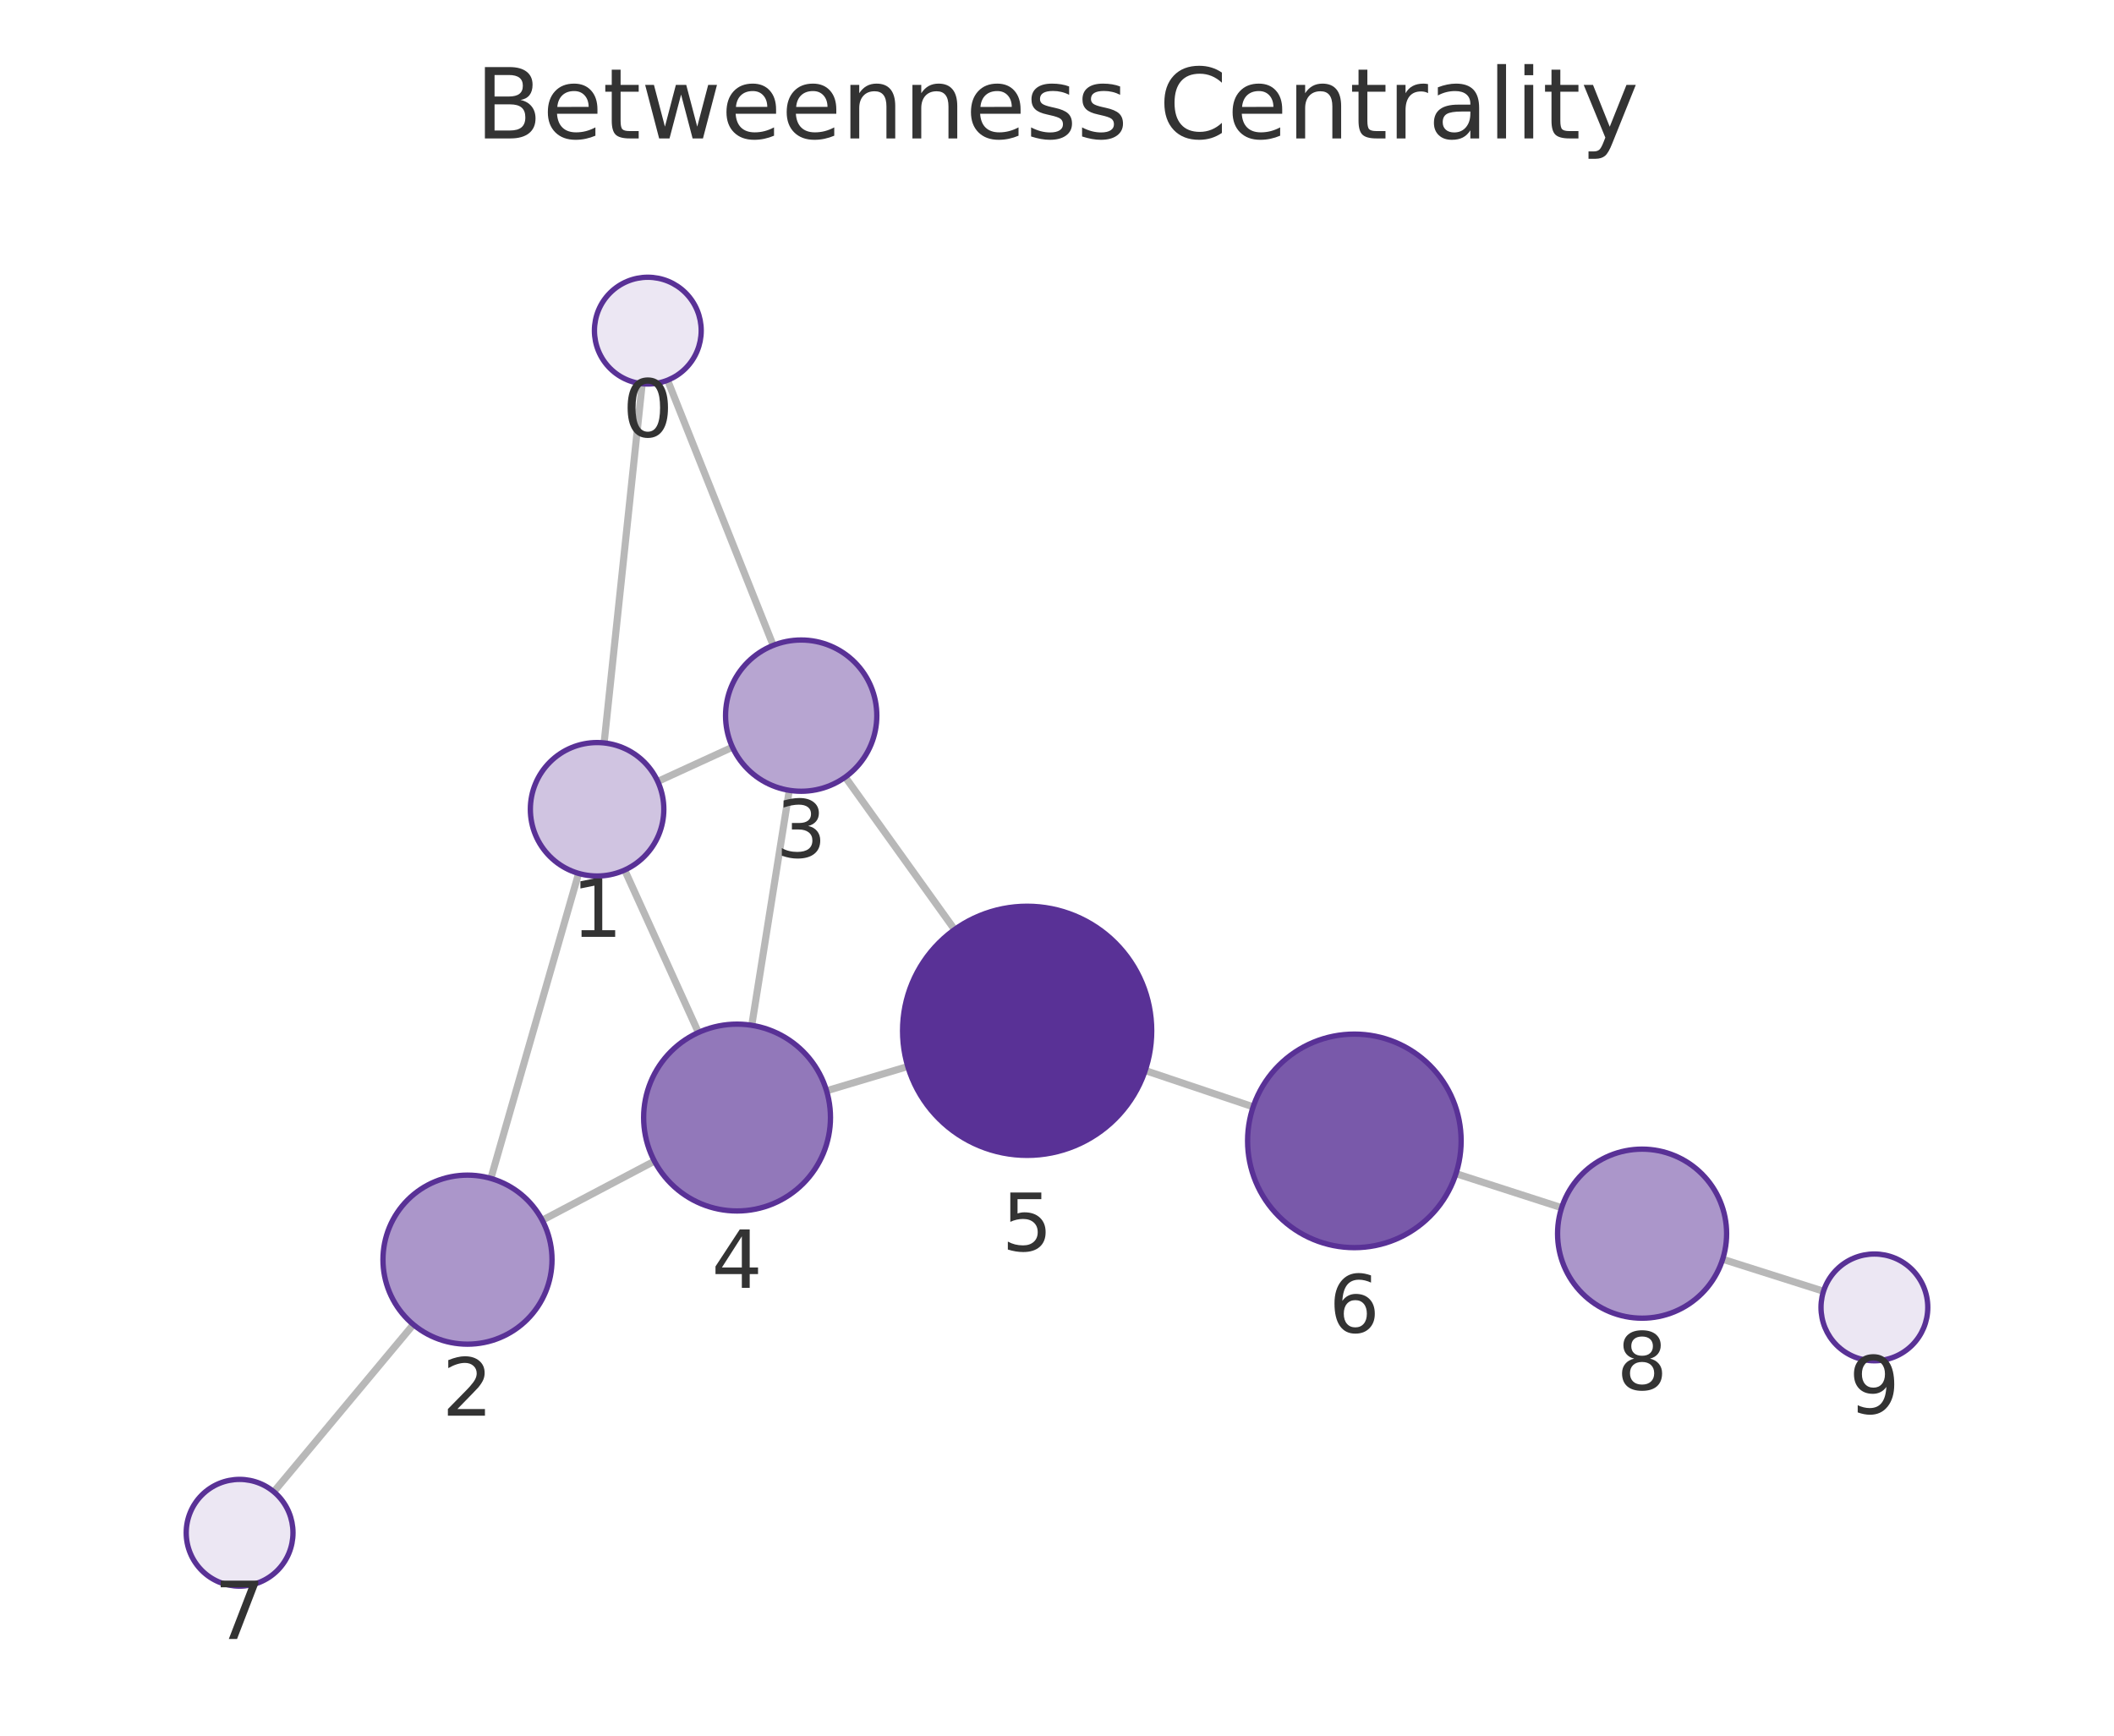
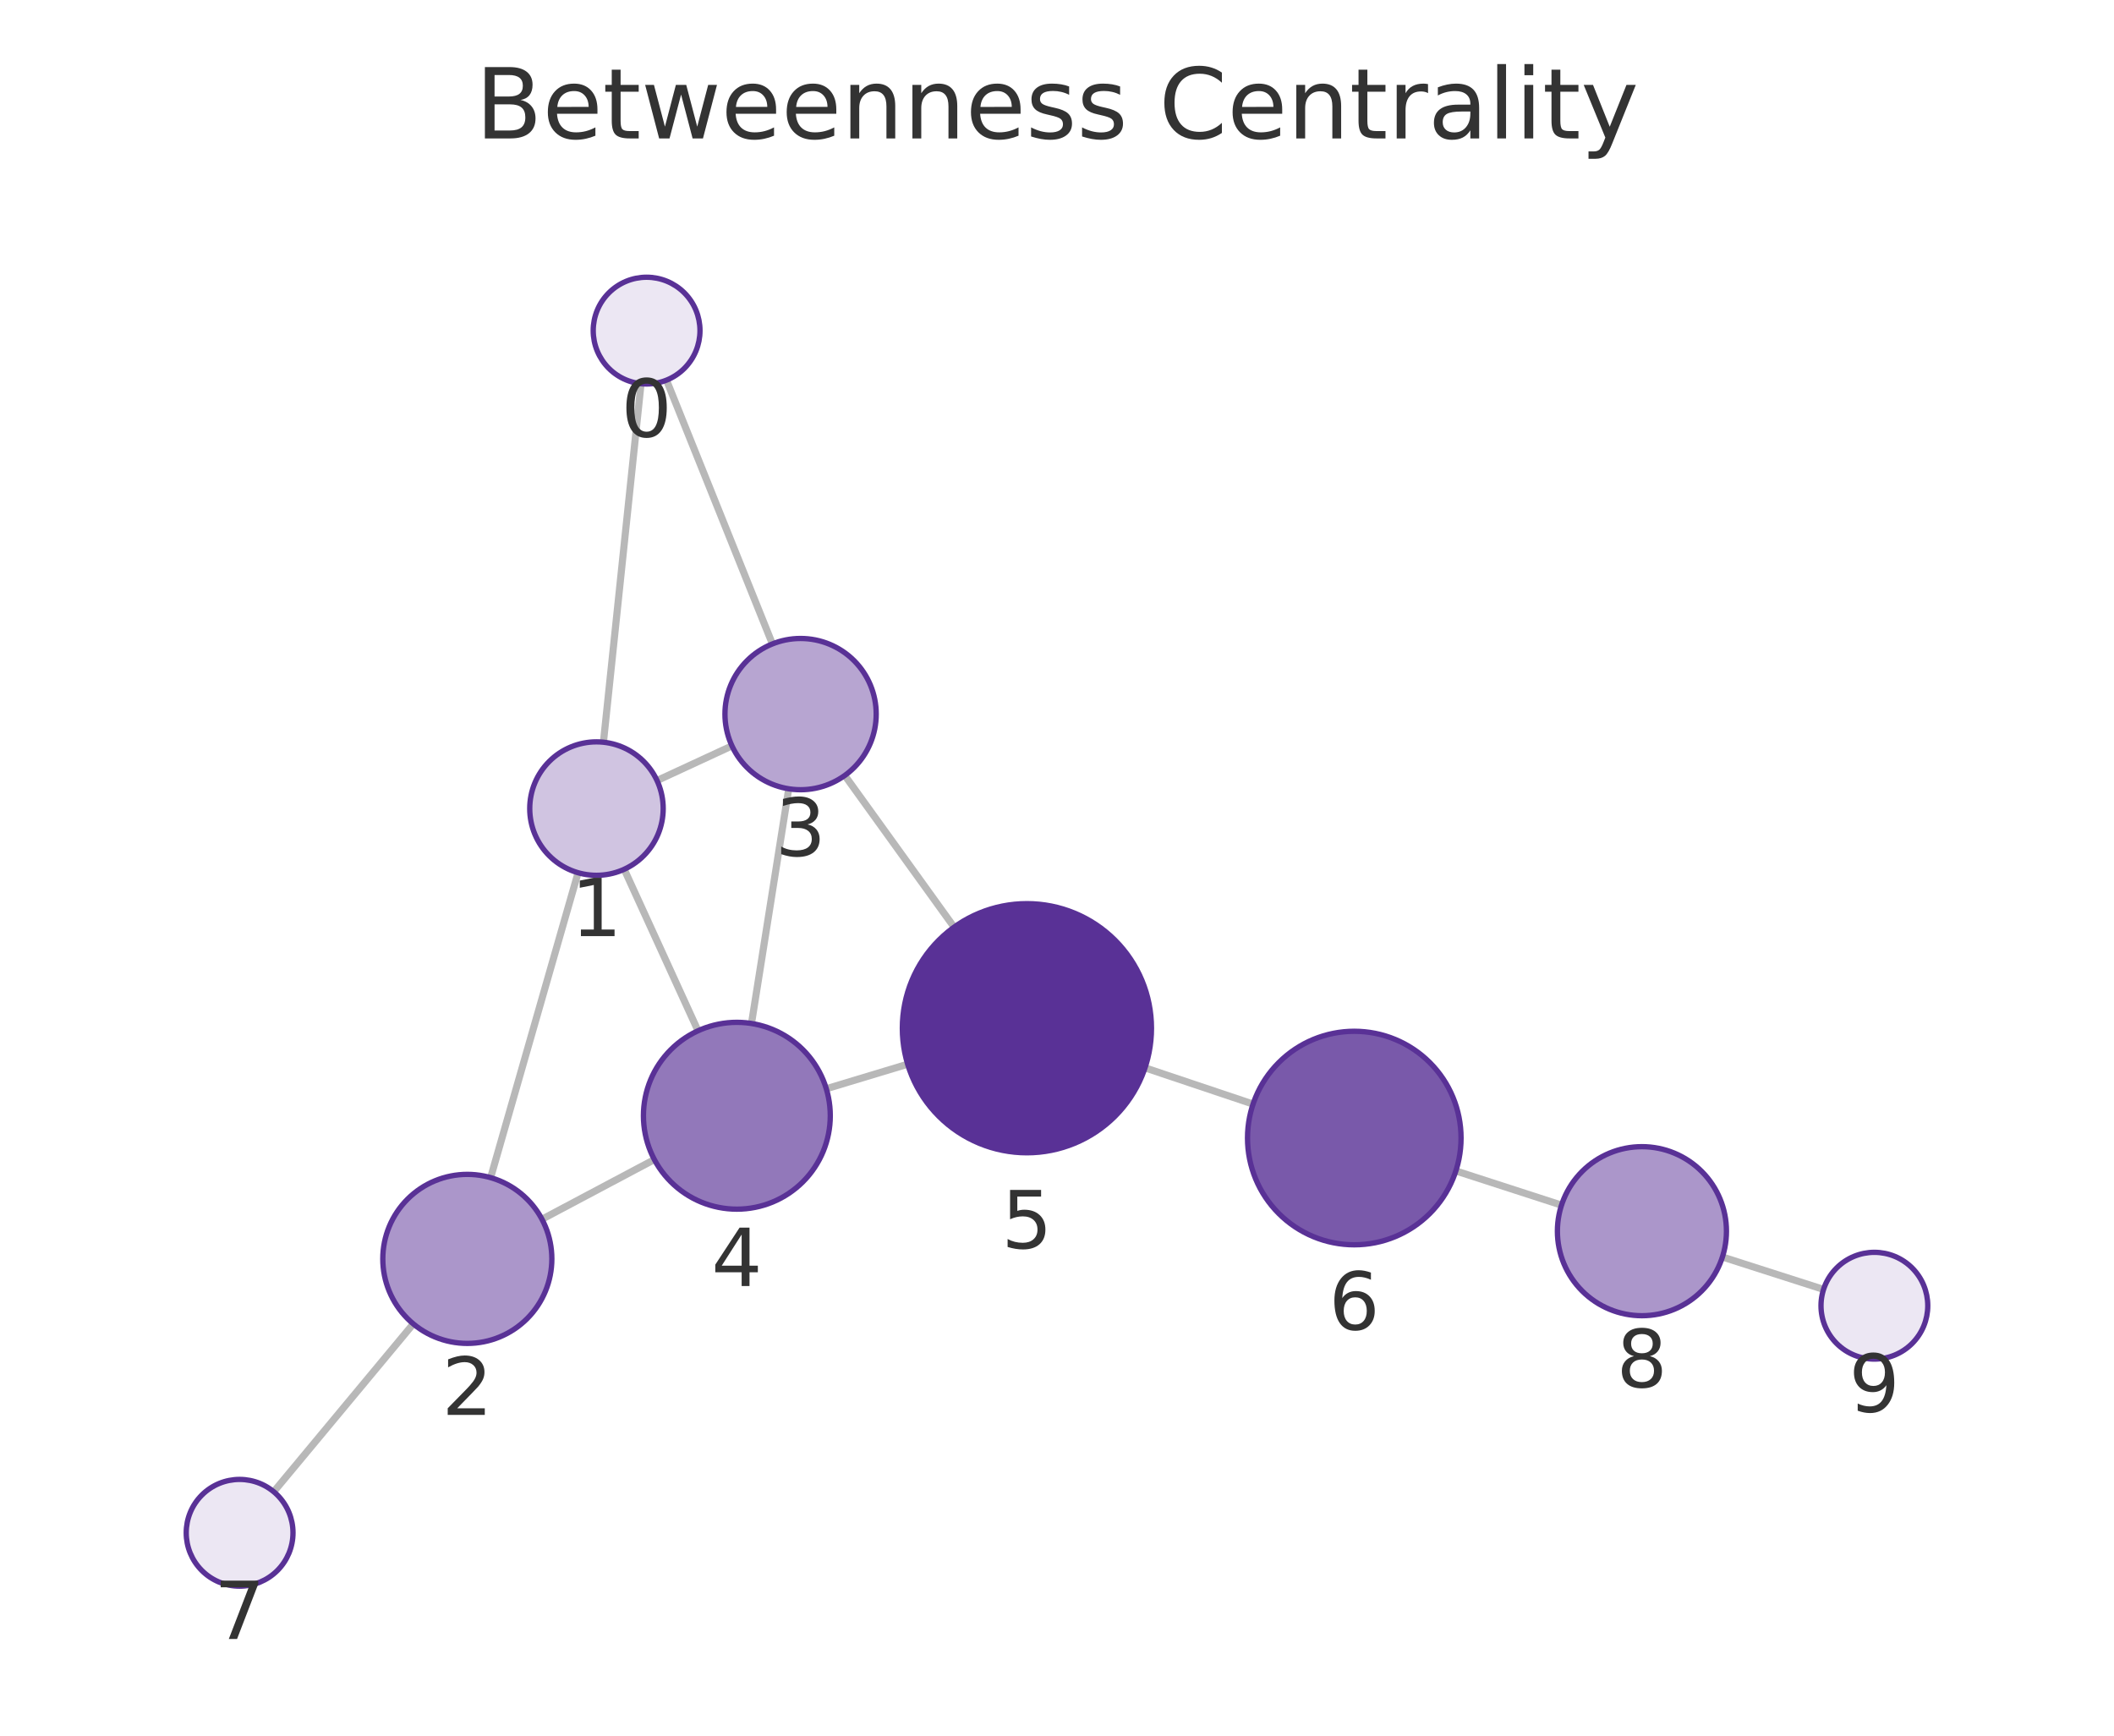
<svg xmlns="http://www.w3.org/2000/svg" xmlns:xlink="http://www.w3.org/1999/xlink" width="237.6pt" height="195.078pt" viewBox="0 0 237.6 195.078" version="1.1">
  <defs>
    <style type="text/css">*{stroke-linejoin: round; stroke-linecap: butt}</style>
  </defs>
  <g id="figure_1">
    <g id="patch_1">
      <path d="M 0 195.078  L 237.6 195.078  L 237.6 0  L 0 0  L 0 195.078  z " style="fill: none" />
    </g>
    <g id="axes_1">
      <g id="patch_2">
        <path d="M 7.2 187.878  L 230.4 187.878  L 230.4 21.558  L 7.2 21.558  L 7.2 187.878  z " style="fill: none" />
      </g>
      <g id="EdgeCollection_1">
-         <path d="M 72.179 43.127  L 67.899 83.501  " clip-path="url(#p3e176d06a5)" style="fill: #b8b8b8; stroke: #b8b8b8; stroke-width: 0.8" />
-         <path d="M 75.031 42.735  L 86.903 72.538  " clip-path="url(#p3e176d06a5)" style="fill: #b8b8b8; stroke: #b8b8b8; stroke-width: 0.8" />
-         <path d="M 65.035 98.166  L 55.17 132.448  " clip-path="url(#p3e176d06a5)" style="fill: #b8b8b8; stroke: #b8b8b8; stroke-width: 0.8" />
-         <path d="M 73.926 87.831  L 82.323 83.979  " clip-path="url(#p3e176d06a5)" style="fill: #b8b8b8; stroke: #b8b8b8; stroke-width: 0.8" />
-         <path d="M 70.21 97.788  L 78.499 116.046  " clip-path="url(#p3e176d06a5)" style="fill: #b8b8b8; stroke: #b8b8b8; stroke-width: 0.8" />
-         <path d="M 60.947 137.148  L 73.551 130.503  " clip-path="url(#p3e176d06a5)" style="fill: #b8b8b8; stroke: #b8b8b8; stroke-width: 0.8" />
-         <path d="M 46.457 148.872  L 30.774 167.669  " clip-path="url(#p3e176d06a5)" style="fill: #b8b8b8; stroke: #b8b8b8; stroke-width: 0.8" />
-         <path d="M 88.709 88.828  L 84.494 115.238  " clip-path="url(#p3e176d06a5)" style="fill: #b8b8b8; stroke: #b8b8b8; stroke-width: 0.8" />
-         <path d="M 95.001 87.342  L 107.287 104.479  " clip-path="url(#p3e176d06a5)" style="fill: #b8b8b8; stroke: #b8b8b8; stroke-width: 0.8" />
-         <path d="M 92.9 122.599  L 102.031 119.868  " clip-path="url(#p3e176d06a5)" style="fill: #b8b8b8; stroke: #b8b8b8; stroke-width: 0.8" />
-         <path d="M 128.714 120.32  L 140.849 124.402  " clip-path="url(#p3e176d06a5)" style="fill: #b8b8b8; stroke: #b8b8b8; stroke-width: 0.8" />
-         <path d="M 163.643 131.911  L 175.52 135.741  " clip-path="url(#p3e176d06a5)" style="fill: #b8b8b8; stroke: #b8b8b8; stroke-width: 0.8" />
-         <path d="M 193.616 141.531  L 204.951 145.129  " clip-path="url(#p3e176d06a5)" style="fill: #b8b8b8; stroke: #b8b8b8; stroke-width: 0.8" />
+         <path d="M 72.048 43.126  L 67.822 83.421  " clip-path="url(#pd51fb841e6)" style="fill: #b8b8b8; stroke: #b8b8b8; stroke-width: 0.8" />
+         <path d="M 74.91 42.727  L 86.813 72.373  " clip-path="url(#pd51fb841e6)" style="fill: #b8b8b8; stroke: #b8b8b8; stroke-width: 0.8" />
+         <path d="M 64.972 98.089  L 55.143 132.36  " clip-path="url(#pd51fb841e6)" style="fill: #b8b8b8; stroke: #b8b8b8; stroke-width: 0.8" />
+         <path d="M 73.845 87.73  L 82.266 83.832  " clip-path="url(#pd51fb841e6)" style="fill: #b8b8b8; stroke: #b8b8b8; stroke-width: 0.8" />
+         <path d="M 70.157 97.701  L 78.453 115.854  " clip-path="url(#pd51fb841e6)" style="fill: #b8b8b8; stroke: #b8b8b8; stroke-width: 0.8" />
+         <path d="M 60.914 137.036  L 73.545 130.328  " clip-path="url(#pd51fb841e6)" style="fill: #b8b8b8; stroke: #b8b8b8; stroke-width: 0.8" />
+         <path d="M 46.451 148.797  L 30.766 167.664  " clip-path="url(#pd51fb841e6)" style="fill: #b8b8b8; stroke: #b8b8b8; stroke-width: 0.8" />
+         <path d="M 88.648 88.656  L 84.463 115.033  " clip-path="url(#pd51fb841e6)" style="fill: #b8b8b8; stroke: #b8b8b8; stroke-width: 0.8" />
+         <path d="M 94.949 87.157  L 107.234 104.207  " clip-path="url(#pd51fb841e6)" style="fill: #b8b8b8; stroke: #b8b8b8; stroke-width: 0.8" />
+         <path d="M 92.871 122.37  L 102.015 119.61  " clip-path="url(#pd51fb841e6)" style="fill: #b8b8b8; stroke: #b8b8b8; stroke-width: 0.8" />
+         <path d="M 128.691 120.018  L 140.836 124.092  " clip-path="url(#pd51fb841e6)" style="fill: #b8b8b8; stroke: #b8b8b8; stroke-width: 0.8" />
+         <path d="M 163.629 131.606  L 175.504 135.452  " clip-path="url(#pd51fb841e6)" style="fill: #b8b8b8; stroke: #b8b8b8; stroke-width: 0.8" />
+         <path d="M 193.588 141.279  L 204.956 144.923  " clip-path="url(#pd51fb841e6)" style="fill: #b8b8b8; stroke: #b8b8b8; stroke-width: 0.8" />
      </g>
      <g id="VertexCollection_1">
-         <path d="M 72.811 43.161  C 74.402 43.161 75.929 42.528 77.054 41.403  C 78.179 40.278 78.811 38.752 78.811 37.161  C 78.811 35.569 78.179 34.043 77.054 32.918  C 75.929 31.793 74.402 31.161 72.811 31.161  C 71.22 31.161 69.694 31.793 68.568 32.918  C 67.443 34.043 66.811 35.569 66.811 37.161  C 66.811 38.752 67.443 40.278 68.568 41.403  C 69.694 42.528 71.22 43.161 72.811 43.161  z " clip-path="url(#p3e176d06a5)" style="fill: #ece7f3; stroke: #593196; stroke-width: 0.6" />
-         <path d="M 67.109 98.459  C 69.098 98.459 71.006 97.669 72.412 96.262  C 73.819 94.856 74.609 92.948 74.609 90.959  C 74.609 88.97 73.819 87.062 72.412 85.656  C 71.006 84.249 69.098 83.459 67.109 83.459  C 65.12 83.459 63.212 84.249 61.806 85.656  C 60.399 87.062 59.609 88.97 59.609 90.959  C 59.609 92.948 60.399 94.856 61.806 96.262  C 63.212 97.669 65.12 98.459 67.109 98.459  z " clip-path="url(#p3e176d06a5)" style="fill: #d0c4e1; stroke: #593196; stroke-width: 0.6" />
-         <path d="M 52.543 151.078  C 55.063 151.078 57.479 150.077 59.261 148.295  C 61.042 146.514 62.043 144.097 62.043 141.578  C 62.043 139.059 61.042 136.642 59.261 134.86  C 57.479 133.079 55.063 132.078 52.543 132.078  C 50.024 132.078 47.607 133.079 45.826 134.86  C 44.044 136.642 43.043 139.059 43.043 141.578  C 43.043 144.097 44.044 146.514 45.826 148.295  C 47.607 150.077 50.024 151.078 52.543 151.078  z " clip-path="url(#p3e176d06a5)" style="fill: #ab96ca; stroke: #593196; stroke-width: 0.6" />
-         <path d="M 90.048 88.934  C 92.303 88.934 94.465 88.039 96.059 86.445  C 97.653 84.851 98.548 82.689 98.548 80.434  C 98.548 78.18 97.653 76.018 96.059 74.424  C 94.465 72.83 92.303 71.934 90.048 71.934  C 87.794 71.934 85.632 72.83 84.038 74.424  C 82.444 76.018 81.548 78.18 81.548 80.434  C 81.548 82.689 82.444 84.851 84.038 86.445  C 85.632 88.039 87.794 88.934 90.048 88.934  z " clip-path="url(#p3e176d06a5)" style="fill: #b7a5d1; stroke: #593196; stroke-width: 0.6" />
-         <path d="M 82.84 136.107  C 85.624 136.107 88.295 135 90.264 133.031  C 92.233 131.062 93.34 128.391 93.34 125.607  C 93.34 122.822 92.233 120.151 90.264 118.182  C 88.295 116.213 85.624 115.107 82.84 115.107  C 80.055 115.107 77.384 116.213 75.415 118.182  C 73.446 120.151 72.34 122.822 72.34 125.607  C 72.34 128.391 73.446 131.062 75.415 133.031  C 77.384 135 80.055 136.107 82.84 136.107  z " clip-path="url(#p3e176d06a5)" style="fill: #9278ba; stroke: #593196; stroke-width: 0.6" />
-         <path d="M 115.444 129.857  C 119.157 129.857 122.718 128.382 125.344 125.756  C 127.969 123.131 129.444 119.57 129.444 115.857  C 129.444 112.144 127.969 108.583 125.344 105.957  C 122.718 103.332 119.157 101.857 115.444 101.857  C 111.731 101.857 108.17 103.332 105.545 105.957  C 102.919 108.583 101.444 112.144 101.444 115.857  C 101.444 119.57 102.919 123.131 105.545 125.756  C 108.17 128.382 111.731 129.857 115.444 129.857  z " clip-path="url(#p3e176d06a5)" style="fill: #593196; stroke: #593196; stroke-width: 0.6" />
-         <path d="M 152.222 140.228  C 155.405 140.228 158.457 138.963 160.708 136.713  C 162.958 134.462 164.222 131.41 164.222 128.228  C 164.222 125.045 162.958 121.993 160.708 119.742  C 158.457 117.492 155.405 116.228 152.222 116.228  C 149.04 116.228 145.987 117.492 143.737 119.742  C 141.487 121.993 140.222 125.045 140.222 128.228  C 140.222 131.41 141.487 134.462 143.737 136.713  C 145.987 138.963 149.04 140.228 152.222 140.228  z " clip-path="url(#p3e176d06a5)" style="fill: #7959aa; stroke: #593196; stroke-width: 0.6" />
-         <path d="M 26.93 178.276  C 28.522 178.276 30.048 177.644 31.173 176.519  C 32.298 175.393 32.93 173.867 32.93 172.276  C 32.93 170.685 32.298 169.158 31.173 168.033  C 30.048 166.908 28.522 166.276 26.93 166.276  C 25.339 166.276 23.813 166.908 22.688 168.033  C 21.563 169.158 20.93 170.685 20.93 172.276  C 20.93 173.867 21.563 175.393 22.688 176.519  C 23.813 177.644 25.339 178.276 26.93 178.276  z " clip-path="url(#p3e176d06a5)" style="fill: #ece7f3; stroke: #593196; stroke-width: 0.6" />
-         <path d="M 184.561 148.157  C 187.08 148.157 189.497 147.156 191.278 145.375  C 193.06 143.593 194.061 141.177 194.061 138.657  C 194.061 136.138 193.06 133.721 191.278 131.94  C 189.497 130.158 187.08 129.157 184.561 129.157  C 182.042 129.157 179.625 130.158 177.843 131.94  C 176.062 133.721 175.061 136.138 175.061 138.657  C 175.061 141.177 176.062 143.593 177.843 145.375  C 179.625 147.156 182.042 148.157 184.561 148.157  z " clip-path="url(#p3e176d06a5)" style="fill: #ab96ca; stroke: #593196; stroke-width: 0.6" />
-         <path d="M 210.67 152.944  C 212.261 152.944 213.787 152.312 214.912 151.187  C 216.037 150.062 216.67 148.535 216.67 146.944  C 216.67 145.353 216.037 143.827 214.912 142.701  C 213.787 141.576 212.261 140.944 210.67 140.944  C 209.078 140.944 207.552 141.576 206.427 142.701  C 205.302 143.827 204.67 145.353 204.67 146.944  C 204.67 148.535 205.302 150.062 206.427 151.187  C 207.552 152.312 209.078 152.944 210.67 152.944  z " clip-path="url(#p3e176d06a5)" style="fill: #ece7f3; stroke: #593196; stroke-width: 0.6" />
+         <path d="M 72.674 43.159  C 74.265 43.159 75.792 42.527 76.917 41.402  C 78.042 40.276 78.674 38.75 78.674 37.159  C 78.674 35.568 78.042 34.041 76.917 32.916  C 75.792 31.791 74.265 31.159 72.674 31.159  C 71.083 31.159 69.557 31.791 68.431 32.916  C 67.306 34.041 66.674 35.568 66.674 37.159  C 66.674 38.75 67.306 40.276 68.431 41.402  C 69.557 42.527 71.083 43.159 72.674 43.159  z " clip-path="url(#pd51fb841e6)" style="fill: #ece7f3; stroke: #593196; stroke-width: 0.6" />
+         <path d="M 67.039 98.38  C 69.028 98.38 70.936 97.59 72.342 96.183  C 73.749 94.777 74.539 92.869 74.539 90.88  C 74.539 88.891 73.749 86.983 72.342 85.577  C 70.936 84.17 69.028 83.38 67.039 83.38  C 65.05 83.38 63.142 84.17 61.736 85.577  C 60.329 86.983 59.539 88.891 59.539 90.88  C 59.539 92.869 60.329 94.777 61.736 96.183  C 63.142 97.59 65.05 98.38 67.039 98.38  z " clip-path="url(#pd51fb841e6)" style="fill: #d0c4e1; stroke: #593196; stroke-width: 0.6" />
+         <path d="M 52.524 150.992  C 55.043 150.992 57.46 149.991 59.242 148.21  C 61.023 146.428 62.024 144.011 62.024 141.492  C 62.024 138.973 61.023 136.556 59.242 134.775  C 57.46 132.993 55.043 131.992 52.524 131.992  C 50.005 131.992 47.588 132.993 45.807 134.775  C 44.025 136.556 43.024 138.973 43.024 141.492  C 43.024 144.011 44.025 146.428 45.807 148.21  C 47.588 149.991 50.005 150.992 52.524 150.992  z " clip-path="url(#pd51fb841e6)" style="fill: #ab96ca; stroke: #593196; stroke-width: 0.6" />
+         <path d="M 89.98 88.761  C 92.234 88.761 94.396 87.866 95.99 86.272  C 97.584 84.678 98.48 82.515 98.48 80.261  C 98.48 78.007 97.584 75.845 95.99 74.251  C 94.396 72.657 92.234 71.761 89.98 71.761  C 87.725 71.761 85.563 72.657 83.969 74.251  C 82.375 75.845 81.48 78.007 81.48 80.261  C 81.48 82.515 82.375 84.678 83.969 86.272  C 85.563 87.866 87.725 88.761 89.98 88.761  z " clip-path="url(#pd51fb841e6)" style="fill: #b7a5d1; stroke: #593196; stroke-width: 0.6" />
+         <path d="M 82.818 135.904  C 85.603 135.904 88.274 134.797 90.243 132.828  C 92.212 130.859 93.318 128.188 93.318 125.404  C 93.318 122.619 92.212 119.948 90.243 117.979  C 88.274 116.01 85.603 114.904 82.818 114.904  C 80.034 114.904 77.363 116.01 75.394 117.979  C 73.425 119.948 72.318 122.619 72.318 125.404  C 72.318 128.188 73.425 130.859 75.394 132.828  C 77.363 134.797 80.034 135.904 82.818 135.904  z " clip-path="url(#pd51fb841e6)" style="fill: #9278ba; stroke: #593196; stroke-width: 0.6" />
+         <path d="M 115.418 129.566  C 119.131 129.566 122.692 128.09 125.318 125.465  C 127.943 122.84 129.418 119.278 129.418 115.566  C 129.418 111.853 127.943 108.291 125.318 105.666  C 122.692 103.041 119.131 101.566 115.418 101.566  C 111.706 101.566 108.144 103.041 105.519 105.666  C 102.893 108.291 101.418 111.853 101.418 115.566  C 101.418 119.278 102.893 122.84 105.519 125.465  C 108.144 128.09 111.706 129.566 115.418 129.566  z " clip-path="url(#pd51fb841e6)" style="fill: #593196; stroke: #593196; stroke-width: 0.6" />
+         <path d="M 152.213 139.909  C 155.395 139.909 158.448 138.644 160.698 136.394  C 162.949 134.144 164.213 131.091 164.213 127.909  C 164.213 124.726 162.949 121.674 160.698 119.424  C 158.448 117.173 155.395 115.909 152.213 115.909  C 149.031 115.909 145.978 117.173 143.728 119.424  C 141.477 121.674 140.213 124.726 140.213 127.909  C 140.213 131.091 141.477 134.144 143.728 136.394  C 145.978 138.644 149.031 139.909 152.213 139.909  z " clip-path="url(#pd51fb841e6)" style="fill: #7959aa; stroke: #593196; stroke-width: 0.6" />
+         <path d="M 26.931 178.278  C 28.522 178.278 30.048 177.645 31.173 176.52  C 32.298 175.395 32.931 173.869 32.931 172.278  C 32.931 170.686 32.298 169.16 31.173 168.035  C 30.048 166.91 28.522 166.278 26.931 166.278  C 25.339 166.278 23.813 166.91 22.688 168.035  C 21.563 169.16 20.931 170.686 20.931 172.278  C 20.931 173.869 21.563 175.395 22.688 176.52  C 23.813 177.645 25.339 178.278 26.931 178.278  z " clip-path="url(#pd51fb841e6)" style="fill: #ece7f3; stroke: #593196; stroke-width: 0.6" />
+         <path d="M 184.542 147.879  C 187.061 147.879 189.478 146.878 191.259 145.096  C 193.041 143.315 194.042 140.898 194.042 138.379  C 194.042 135.859 193.041 133.443 191.259 131.661  C 189.478 129.88 187.061 128.879 184.542 128.879  C 182.022 128.879 179.606 129.88 177.824 131.661  C 176.043 133.443 175.042 135.859 175.042 138.379  C 175.042 140.898 176.043 143.315 177.824 145.096  C 179.606 146.878 182.022 147.879 184.542 147.879  z " clip-path="url(#pd51fb841e6)" style="fill: #ab96ca; stroke: #593196; stroke-width: 0.6" />
+         <path d="M 210.669 152.755  C 212.261 152.755 213.787 152.123 214.912 150.997  C 216.037 149.872 216.669 148.346 216.669 146.755  C 216.669 145.164 216.037 143.637 214.912 142.512  C 213.787 141.387 212.261 140.755 210.669 140.755  C 209.078 140.755 207.552 141.387 206.427 142.512  C 205.302 143.637 204.669 145.164 204.669 146.755  C 204.669 148.346 205.302 149.872 206.427 150.997  C 207.552 152.123 209.078 152.755 210.669 152.755  z " clip-path="url(#pd51fb841e6)" style="fill: #ece7f3; stroke: #593196; stroke-width: 0.6" />
      </g>
      <g id="text_1">
-         <g clip-path="url(#p3e176d06a5)">
-           <g style="fill: #333333" transform="translate(69.94793 49.09851) scale(0.09 -0.09)">
+         <g clip-path="url(#pd51fb841e6)">
+           <g style="fill: #333333" transform="translate(69.8109 49.0968) scale(0.09 -0.09)">
            <defs>
              <path id="DejaVuSans-13" d="M 2034 4250  Q 1547 4250 1301 3770  Q 1056 3291 1056 2328  Q 1056 1369 1301 889  Q 1547 409 2034 409  Q 2525 409 2770 889  Q 3016 1369 3016 2328  Q 3016 3291 2770 3770  Q 2525 4250 2034 4250  z M 2034 4750  Q 2819 4750 3233 4129  Q 3647 3509 3647 2328  Q 3647 1150 3233 529  Q 2819 -91 2034 -91  Q 1250 -91 836 529  Q 422 1150 422 2328  Q 422 3509 836 4129  Q 1250 4750 2034 4750  z " transform="scale(0.015625)" />
            </defs>
            <use xlink:href="#DejaVuSans-13" />
          </g>
        </g>
      </g>
      <g id="text_2">
-         <g clip-path="url(#p3e176d06a5)">
-           <g style="fill: #333333" transform="translate(64.24583 105.2967) scale(0.09 -0.09)">
+         <g clip-path="url(#pd51fb841e6)">
+           <g style="fill: #333333" transform="translate(64.17598 105.218) scale(0.09 -0.09)">
            <defs>
              <path id="DejaVuSans-14" d="M 794 531  L 1825 531  L 1825 4091  L 703 3866  L 703 4441  L 1819 4666  L 2450 4666  L 2450 531  L 3481 531  L 3481 0  L 794 0  L 794 531  z " transform="scale(0.015625)" />
            </defs>
            <use xlink:href="#DejaVuSans-14" />
          </g>
        </g>
      </g>
      <g id="text_3">
-         <g clip-path="url(#p3e176d06a5)">
-           <g style="fill: #333333" transform="translate(49.68 159.1159) scale(0.09 -0.09)">
+         <g clip-path="url(#pd51fb841e6)">
+           <g style="fill: #333333" transform="translate(49.66091 159.0299) scale(0.09 -0.09)">
            <defs>
              <path id="DejaVuSans-15" d="M 1228 531  L 3431 531  L 3431 0  L 469 0  L 469 531  Q 828 903 1448 1529  Q 2069 2156 2228 2338  Q 2531 2678 2651 2914  Q 2772 3150 2772 3378  Q 2772 3750 2511 3984  Q 2250 4219 1831 4219  Q 1534 4219 1204 4116  Q 875 4013 500 3803  L 500 4441  Q 881 4594 1212 4672  Q 1544 4750 1819 4750  Q 2544 4750 2975 4387  Q 3406 4025 3406 3419  Q 3406 3131 3298 2873  Q 3191 2616 2906 2266  Q 2828 2175 2409 1742  Q 1991 1309 1228 531  z " transform="scale(0.015625)" />
            </defs>
            <use xlink:href="#DejaVuSans-15" />
          </g>
        </g>
      </g>
      <g id="text_4">
-         <g clip-path="url(#p3e176d06a5)">
-           <g style="fill: #333333" transform="translate(87.18534 96.37219) scale(0.09 -0.09)">
+         <g clip-path="url(#pd51fb841e6)">
+           <g style="fill: #333333" transform="translate(87.11652 96.19911) scale(0.09 -0.09)">
            <defs>
              <path id="DejaVuSans-16" d="M 2597 2516  Q 3050 2419 3304 2112  Q 3559 1806 3559 1356  Q 3559 666 3084 287  Q 2609 -91 1734 -91  Q 1441 -91 1130 -33  Q 819 25 488 141  L 488 750  Q 750 597 1062 519  Q 1375 441 1716 441  Q 2309 441 2620 675  Q 2931 909 2931 1356  Q 2931 1769 2642 2001  Q 2353 2234 1838 2234  L 1294 2234  L 1294 2753  L 1863 2753  Q 2328 2753 2575 2939  Q 2822 3125 2822 3475  Q 2822 3834 2567 4026  Q 2313 4219 1838 4219  Q 1578 4219 1281 4162  Q 984 4106 628 3988  L 628 4550  Q 988 4650 1302 4700  Q 1616 4750 1894 4750  Q 2613 4750 3031 4423  Q 3450 4097 3450 3541  Q 3450 3153 3228 2886  Q 3006 2619 2597 2516  z " transform="scale(0.015625)" />
            </defs>
            <use xlink:href="#DejaVuSans-16" />
          </g>
        </g>
      </g>
      <g id="text_5">
-         <g clip-path="url(#p3e176d06a5)">
-           <g style="fill: #333333" transform="translate(79.97668 144.7447) scale(0.09 -0.09)">
+         <g clip-path="url(#pd51fb841e6)">
+           <g style="fill: #333333" transform="translate(79.95515 144.5415) scale(0.09 -0.09)">
            <defs>
              <path id="DejaVuSans-17" d="M 2419 4116  L 825 1625  L 2419 1625  L 2419 4116  z M 2253 4666  L 3047 4666  L 3047 1625  L 3713 1625  L 3713 1100  L 3047 1100  L 3047 0  L 2419 0  L 2419 1100  L 313 1100  L 313 1709  L 2253 4666  z " transform="scale(0.015625)" />
            </defs>
            <use xlink:href="#DejaVuSans-17" />
          </g>
        </g>
      </g>
      <g id="text_6">
-         <g clip-path="url(#p3e176d06a5)">
-           <g style="fill: #333333" transform="translate(112.581 140.5947) scale(0.09 -0.09)">
+         <g clip-path="url(#pd51fb841e6)">
+           <g style="fill: #333333" transform="translate(112.5552 140.3034) scale(0.09 -0.09)">
            <defs>
              <path id="DejaVuSans-18" d="M 691 4666  L 3169 4666  L 3169 4134  L 1269 4134  L 1269 2991  Q 1406 3038 1543 3061  Q 1681 3084 1819 3084  Q 2600 3084 3056 2656  Q 3513 2228 3513 1497  Q 3513 744 3044 326  Q 2575 -91 1722 -91  Q 1428 -91 1123 -41  Q 819 9 494 109  L 494 744  Q 775 591 1075 516  Q 1375 441 1709 441  Q 2250 441 2565 725  Q 2881 1009 2881 1497  Q 2881 1984 2565 2268  Q 2250 2553 1709 2553  Q 1456 2553 1204 2497  Q 953 2441 691 2322  L 691 4666  z " transform="scale(0.015625)" />
            </defs>
            <use xlink:href="#DejaVuSans-18" />
          </g>
        </g>
      </g>
      <g id="text_7">
-         <g clip-path="url(#p3e176d06a5)">
-           <g style="fill: #333333" transform="translate(149.3593 149.7654) scale(0.09 -0.09)">
+         <g clip-path="url(#pd51fb841e6)">
+           <g style="fill: #333333" transform="translate(149.3499 149.4467) scale(0.09 -0.09)">
            <defs>
              <path id="DejaVuSans-19" d="M 2113 2584  Q 1688 2584 1439 2293  Q 1191 2003 1191 1497  Q 1191 994 1439 701  Q 1688 409 2113 409  Q 2538 409 2786 701  Q 3034 994 3034 1497  Q 3034 2003 2786 2293  Q 2538 2584 2113 2584  z M 3366 4563  L 3366 3988  Q 3128 4100 2886 4159  Q 2644 4219 2406 4219  Q 1781 4219 1451 3797  Q 1122 3375 1075 2522  Q 1259 2794 1537 2939  Q 1816 3084 2150 3084  Q 2853 3084 3261 2657  Q 3669 2231 3669 1497  Q 3669 778 3244 343  Q 2819 -91 2113 -91  Q 1303 -91 875 529  Q 447 1150 447 2328  Q 447 3434 972 4092  Q 1497 4750 2381 4750  Q 2619 4750 2861 4703  Q 3103 4656 3366 4563  z " transform="scale(0.015625)" />
            </defs>
            <use xlink:href="#DejaVuSans-19" />
          </g>
        </g>
      </g>
      <g id="text_8">
-         <g clip-path="url(#p3e176d06a5)">
-           <g style="fill: #333333" transform="translate(24.06719 184.2138) scale(0.09 -0.09)">
+         <g clip-path="url(#pd51fb841e6)">
+           <g style="fill: #333333" transform="translate(24.06741 184.2155) scale(0.09 -0.09)">
            <defs>
              <path id="DejaVuSans-1a" d="M 525 4666  L 3525 4666  L 3525 4397  L 1831 0  L 1172 0  L 2766 4134  L 525 4134  L 525 4666  z " transform="scale(0.015625)" />
            </defs>
            <use xlink:href="#DejaVuSans-1a" />
          </g>
        </g>
      </g>
      <g id="text_9">
-         <g clip-path="url(#p3e176d06a5)">
-           <g style="fill: #333333" transform="translate(181.6978 156.1951) scale(0.09 -0.09)">
+         <g clip-path="url(#pd51fb841e6)">
+           <g style="fill: #333333" transform="translate(181.6785 155.9167) scale(0.09 -0.09)">
            <defs>
              <path id="DejaVuSans-1b" d="M 2034 2216  Q 1584 2216 1326 1975  Q 1069 1734 1069 1313  Q 1069 891 1326 650  Q 1584 409 2034 409  Q 2484 409 2743 651  Q 3003 894 3003 1313  Q 3003 1734 2745 1975  Q 2488 2216 2034 2216  z M 1403 2484  Q 997 2584 770 2862  Q 544 3141 544 3541  Q 544 4100 942 4425  Q 1341 4750 2034 4750  Q 2731 4750 3128 4425  Q 3525 4100 3525 3541  Q 3525 3141 3298 2862  Q 3072 2584 2669 2484  Q 3125 2378 3379 2068  Q 3634 1759 3634 1313  Q 3634 634 3220 271  Q 2806 -91 2034 -91  Q 1263 -91 848 271  Q 434 634 434 1313  Q 434 1759 690 2068  Q 947 2378 1403 2484  z M 1172 3481  Q 1172 3119 1398 2916  Q 1625 2713 2034 2713  Q 2441 2713 2670 2916  Q 2900 3119 2900 3481  Q 2900 3844 2670 4047  Q 2441 4250 2034 4250  Q 1625 4250 1398 4047  Q 1172 3844 1172 3481  z " transform="scale(0.015625)" />
            </defs>
            <use xlink:href="#DejaVuSans-1b" />
          </g>
        </g>
      </g>
      <g id="text_10">
-         <g clip-path="url(#p3e176d06a5)">
-           <g style="fill: #333333" transform="translate(207.8066 158.8819) scale(0.09 -0.09)">
+         <g clip-path="url(#pd51fb841e6)">
+           <g style="fill: #333333" transform="translate(207.8063 158.6927) scale(0.09 -0.09)">
            <defs>
              <path id="DejaVuSans-1c" d="M 703 97  L 703 672  Q 941 559 1184 500  Q 1428 441 1663 441  Q 2288 441 2617 861  Q 2947 1281 2994 2138  Q 2813 1869 2534 1725  Q 2256 1581 1919 1581  Q 1219 1581 811 2004  Q 403 2428 403 3163  Q 403 3881 828 4315  Q 1253 4750 1959 4750  Q 2769 4750 3195 4129  Q 3622 3509 3622 2328  Q 3622 1225 3098 567  Q 2575 -91 1691 -91  Q 1453 -91 1209 -44  Q 966 3 703 97  z M 1959 2075  Q 2384 2075 2632 2365  Q 2881 2656 2881 3163  Q 2881 3666 2632 3958  Q 2384 4250 1959 4250  Q 1534 4250 1286 3958  Q 1038 3666 1038 3163  Q 1038 2656 1286 2365  Q 1534 2075 1959 2075  z " transform="scale(0.015625)" />
            </defs>
            <use xlink:href="#DejaVuSans-1c" />
          </g>
        </g>
      </g>
      <g id="matplotlib.axis_1" />
      <g id="matplotlib.axis_2" />
      <g id="text_11">
        <g style="fill: #333333" transform="translate(53.42047 15.55828) scale(0.11 -0.11)">
          <defs>
            <path id="DejaVuSans-25" d="M 1259 2228  L 1259 519  L 2272 519  Q 2781 519 3026 730  Q 3272 941 3272 1375  Q 3272 1813 3026 2020  Q 2781 2228 2272 2228  L 1259 2228  z M 1259 4147  L 1259 2741  L 2194 2741  Q 2656 2741 2882 2914  Q 3109 3088 3109 3444  Q 3109 3797 2882 3972  Q 2656 4147 2194 4147  L 1259 4147  z M 628 4666  L 2241 4666  Q 2963 4666 3353 4366  Q 3744 4066 3744 3513  Q 3744 3084 3544 2831  Q 3344 2578 2956 2516  Q 3422 2416 3680 2098  Q 3938 1781 3938 1306  Q 3938 681 3513 340  Q 3088 0 2303 0  L 628 0  L 628 4666  z " transform="scale(0.015625)" />
            <path id="DejaVuSans-48" d="M 3597 1894  L 3597 1613  L 953 1613  Q 991 1019 1311 708  Q 1631 397 2203 397  Q 2534 397 2845 478  Q 3156 559 3463 722  L 3463 178  Q 3153 47 2828 -22  Q 2503 -91 2169 -91  Q 1331 -91 842 396  Q 353 884 353 1716  Q 353 2575 817 3079  Q 1281 3584 2069 3584  Q 2775 3584 3186 3129  Q 3597 2675 3597 1894  z M 3022 2063  Q 3016 2534 2758 2815  Q 2500 3097 2075 3097  Q 1594 3097 1305 2825  Q 1016 2553 972 2059  L 3022 2063  z " transform="scale(0.015625)" />
            <path id="DejaVuSans-57" d="M 1172 4494  L 1172 3500  L 2356 3500  L 2356 3053  L 1172 3053  L 1172 1153  Q 1172 725 1289 603  Q 1406 481 1766 481  L 2356 481  L 2356 0  L 1766 0  Q 1100 0 847 248  Q 594 497 594 1153  L 594 3053  L 172 3053  L 172 3500  L 594 3500  L 594 4494  L 1172 4494  z " transform="scale(0.015625)" />
            <path id="DejaVuSans-5a" d="M 269 3500  L 844 3500  L 1563 769  L 2278 3500  L 2956 3500  L 3675 769  L 4391 3500  L 4966 3500  L 4050 0  L 3372 0  L 2619 2869  L 1863 0  L 1184 0  L 269 3500  z " transform="scale(0.015625)" />
            <path id="DejaVuSans-51" d="M 3513 2113  L 3513 0  L 2938 0  L 2938 2094  Q 2938 2591 2744 2837  Q 2550 3084 2163 3084  Q 1697 3084 1428 2787  Q 1159 2491 1159 1978  L 1159 0  L 581 0  L 581 3500  L 1159 3500  L 1159 2956  Q 1366 3272 1645 3428  Q 1925 3584 2291 3584  Q 2894 3584 3203 3211  Q 3513 2838 3513 2113  z " transform="scale(0.015625)" />
            <path id="DejaVuSans-56" d="M 2834 3397  L 2834 2853  Q 2591 2978 2328 3040  Q 2066 3103 1784 3103  Q 1356 3103 1142 2972  Q 928 2841 928 2578  Q 928 2378 1081 2264  Q 1234 2150 1697 2047  L 1894 2003  Q 2506 1872 2764 1633  Q 3022 1394 3022 966  Q 3022 478 2636 193  Q 2250 -91 1575 -91  Q 1294 -91 989 -36  Q 684 19 347 128  L 347 722  Q 666 556 975 473  Q 1284 391 1588 391  Q 1994 391 2212 530  Q 2431 669 2431 922  Q 2431 1156 2273 1281  Q 2116 1406 1581 1522  L 1381 1569  Q 847 1681 609 1914  Q 372 2147 372 2553  Q 372 3047 722 3315  Q 1072 3584 1716 3584  Q 2034 3584 2315 3537  Q 2597 3491 2834 3397  z " transform="scale(0.015625)" />
            <path id="DejaVuSans-3" transform="scale(0.015625)" />
            <path id="DejaVuSans-26" d="M 4122 4306  L 4122 3641  Q 3803 3938 3442 4084  Q 3081 4231 2675 4231  Q 1875 4231 1450 3742  Q 1025 3253 1025 2328  Q 1025 1406 1450 917  Q 1875 428 2675 428  Q 3081 428 3442 575  Q 3803 722 4122 1019  L 4122 359  Q 3791 134 3420 21  Q 3050 -91 2638 -91  Q 1578 -91 968 557  Q 359 1206 359 2328  Q 359 3453 968 4101  Q 1578 4750 2638 4750  Q 3056 4750 3426 4639  Q 3797 4528 4122 4306  z " transform="scale(0.015625)" />
            <path id="DejaVuSans-55" d="M 2631 2963  Q 2534 3019 2420 3045  Q 2306 3072 2169 3072  Q 1681 3072 1420 2755  Q 1159 2438 1159 1844  L 1159 0  L 581 0  L 581 3500  L 1159 3500  L 1159 2956  Q 1341 3275 1631 3429  Q 1922 3584 2338 3584  Q 2397 3584 2469 3576  Q 2541 3569 2628 3553  L 2631 2963  z " transform="scale(0.015625)" />
            <path id="DejaVuSans-44" d="M 2194 1759  Q 1497 1759 1228 1600  Q 959 1441 959 1056  Q 959 750 1161 570  Q 1363 391 1709 391  Q 2188 391 2477 730  Q 2766 1069 2766 1631  L 2766 1759  L 2194 1759  z M 3341 1997  L 3341 0  L 2766 0  L 2766 531  Q 2569 213 2275 61  Q 1981 -91 1556 -91  Q 1019 -91 701 211  Q 384 513 384 1019  Q 384 1609 779 1909  Q 1175 2209 1959 2209  L 2766 2209  L 2766 2266  Q 2766 2663 2505 2880  Q 2244 3097 1772 3097  Q 1472 3097 1187 3025  Q 903 2953 641 2809  L 641 3341  Q 956 3463 1253 3523  Q 1550 3584 1831 3584  Q 2591 3584 2966 3190  Q 3341 2797 3341 1997  z " transform="scale(0.015625)" />
            <path id="DejaVuSans-4f" d="M 603 4863  L 1178 4863  L 1178 0  L 603 0  L 603 4863  z " transform="scale(0.015625)" />
            <path id="DejaVuSans-4c" d="M 603 3500  L 1178 3500  L 1178 0  L 603 0  L 603 3500  z M 603 4863  L 1178 4863  L 1178 4134  L 603 4134  L 603 4863  z " transform="scale(0.015625)" />
            <path id="DejaVuSans-5c" d="M 2059 -325  Q 1816 -950 1584 -1140  Q 1353 -1331 966 -1331  L 506 -1331  L 506 -850  L 844 -850  Q 1081 -850 1212 -737  Q 1344 -625 1503 -206  L 1606 56  L 191 3500  L 800 3500  L 1894 763  L 2988 3500  L 3597 3500  L 2059 -325  z " transform="scale(0.015625)" />
          </defs>
          <use xlink:href="#DejaVuSans-25" />
          <use xlink:href="#DejaVuSans-48" transform="translate(68.60938 0)" />
          <use xlink:href="#DejaVuSans-57" transform="translate(130.1406 0)" />
          <use xlink:href="#DejaVuSans-5a" transform="translate(169.3438 0)" />
          <use xlink:href="#DejaVuSans-48" transform="translate(251.125 0)" />
          <use xlink:href="#DejaVuSans-48" transform="translate(312.6562 0)" />
          <use xlink:href="#DejaVuSans-51" transform="translate(374.1875 0)" />
          <use xlink:href="#DejaVuSans-51" transform="translate(437.5625 0)" />
          <use xlink:href="#DejaVuSans-48" transform="translate(500.9375 0)" />
          <use xlink:href="#DejaVuSans-56" transform="translate(562.4688 0)" />
          <use xlink:href="#DejaVuSans-56" transform="translate(614.5625 0)" />
          <use xlink:href="#DejaVuSans-3" transform="translate(666.6562 0)" />
          <use xlink:href="#DejaVuSans-26" transform="translate(698.4375 0)" />
          <use xlink:href="#DejaVuSans-48" transform="translate(768.2656 0)" />
          <use xlink:href="#DejaVuSans-51" transform="translate(829.7969 0)" />
          <use xlink:href="#DejaVuSans-57" transform="translate(893.1719 0)" />
          <use xlink:href="#DejaVuSans-55" transform="translate(932.375 0)" />
          <use xlink:href="#DejaVuSans-44" transform="translate(973.4844 0)" />
          <use xlink:href="#DejaVuSans-4f" transform="translate(1034.766 0)" />
          <use xlink:href="#DejaVuSans-4c" transform="translate(1062.547 0)" />
          <use xlink:href="#DejaVuSans-57" transform="translate(1090.328 0)" />
          <use xlink:href="#DejaVuSans-5c" transform="translate(1129.531 0)" />
        </g>
      </g>
    </g>
  </g>
  <defs>
-     <clipPath id="p3e176d06a5">
+     <clipPath id="pd51fb841e6">
      <rect x="7.2" y="21.558" width="223.2" height="166.32" />
    </clipPath>
  </defs>
</svg>
